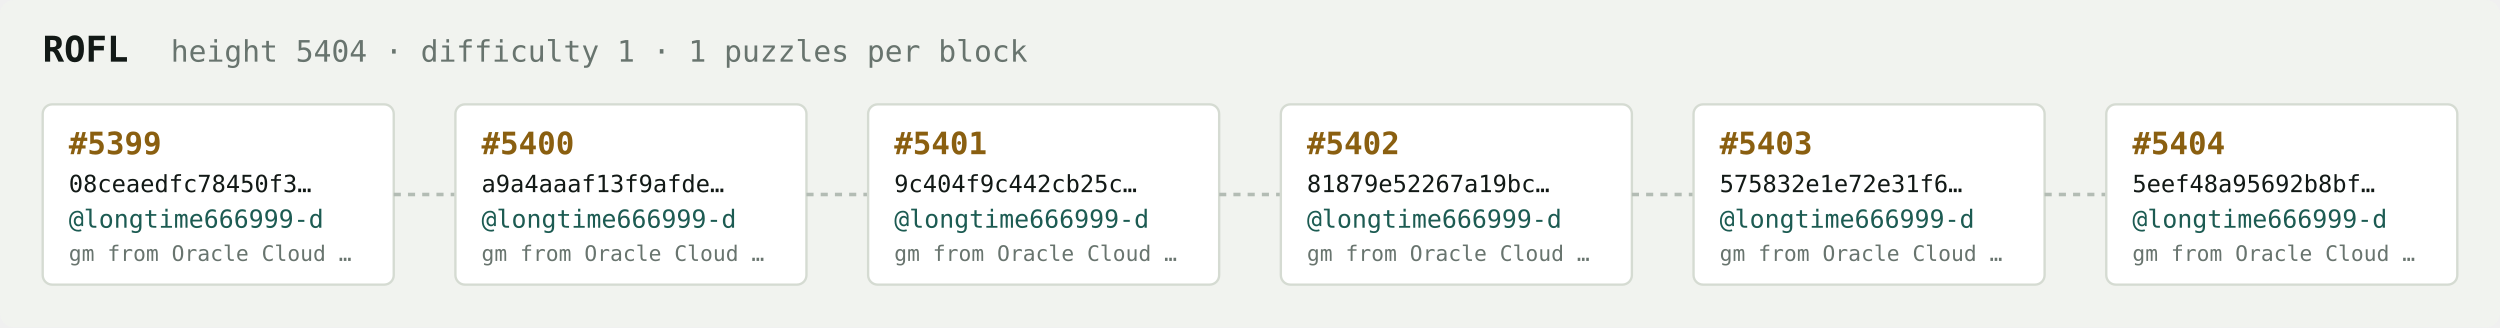
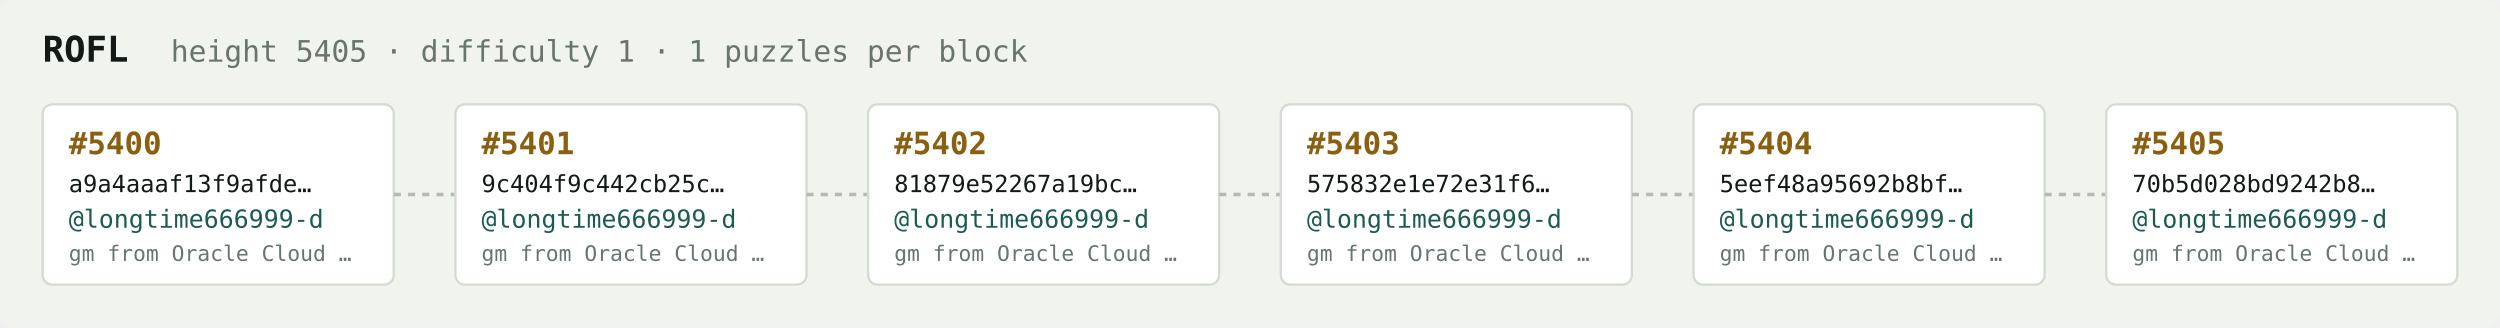
<svg xmlns="http://www.w3.org/2000/svg" width="1054" height="138" viewBox="0 0 1054 138" font-family="ui-monospace,SFMono-Regular,Menlo,monospace">
  <rect fill="#f1f3ef" width="1054" height="138" rx="6" />
  <text x="18" y="26" fill="#121916" font-size="15" font-weight="700">ROFL</text>
-   <text x="72" y="26" fill="#68746e" font-size="12.5">height 5404 · difficulty 1 · 1 puzzles per block</text>
+   <text x="72" y="26" fill="#68746e" font-size="12.5">height 5405 · difficulty 1 · 1 puzzles per block</text>
  <rect x="18" y="44" width="148" height="76" rx="4" fill="#ffffff" stroke="#d5dbd2" stroke-width="1" />
-   <text x="29" y="65" fill="#8a5f10" font-size="13" font-weight="700">#5399</text>
-   <text x="29" y="81" fill="#121916" font-size="10">08ceaedfc78450f3…</text>
+   <text x="29" y="65" fill="#8a5f10" font-size="13" font-weight="700">#5400</text>
+   <text x="29" y="81" fill="#121916" font-size="10">a9a4aaaf13f9afde…</text>
  <text x="29" y="96" fill="#1c5b52" font-size="10.5">@longtime666999-d</text>
  <text x="29" y="110" fill="#68746e" font-size="9">gm from Oracle Cloud …</text>
  <line x1="166" y1="82.0" x2="192" y2="82.0" stroke="#b3bcb4" stroke-width="1.5" stroke-dasharray="3 3" />
  <rect x="192" y="44" width="148" height="76" rx="4" fill="#ffffff" stroke="#d5dbd2" stroke-width="1" />
-   <text x="203" y="65" fill="#8a5f10" font-size="13" font-weight="700">#5400</text>
-   <text x="203" y="81" fill="#121916" font-size="10">a9a4aaaf13f9afde…</text>
+   <text x="203" y="65" fill="#8a5f10" font-size="13" font-weight="700">#5401</text>
+   <text x="203" y="81" fill="#121916" font-size="10">9c404f9c442cb25c…</text>
  <text x="203" y="96" fill="#1c5b52" font-size="10.5">@longtime666999-d</text>
  <text x="203" y="110" fill="#68746e" font-size="9">gm from Oracle Cloud …</text>
  <line x1="340" y1="82.0" x2="366" y2="82.0" stroke="#b3bcb4" stroke-width="1.5" stroke-dasharray="3 3" />
  <rect x="366" y="44" width="148" height="76" rx="4" fill="#ffffff" stroke="#d5dbd2" stroke-width="1" />
-   <text x="377" y="65" fill="#8a5f10" font-size="13" font-weight="700">#5401</text>
-   <text x="377" y="81" fill="#121916" font-size="10">9c404f9c442cb25c…</text>
+   <text x="377" y="65" fill="#8a5f10" font-size="13" font-weight="700">#5402</text>
+   <text x="377" y="81" fill="#121916" font-size="10">81879e52267a19bc…</text>
  <text x="377" y="96" fill="#1c5b52" font-size="10.5">@longtime666999-d</text>
  <text x="377" y="110" fill="#68746e" font-size="9">gm from Oracle Cloud …</text>
  <line x1="514" y1="82.0" x2="540" y2="82.0" stroke="#b3bcb4" stroke-width="1.5" stroke-dasharray="3 3" />
  <rect x="540" y="44" width="148" height="76" rx="4" fill="#ffffff" stroke="#d5dbd2" stroke-width="1" />
-   <text x="551" y="65" fill="#8a5f10" font-size="13" font-weight="700">#5402</text>
-   <text x="551" y="81" fill="#121916" font-size="10">81879e52267a19bc…</text>
+   <text x="551" y="65" fill="#8a5f10" font-size="13" font-weight="700">#5403</text>
+   <text x="551" y="81" fill="#121916" font-size="10">575832e1e72e31f6…</text>
  <text x="551" y="96" fill="#1c5b52" font-size="10.5">@longtime666999-d</text>
  <text x="551" y="110" fill="#68746e" font-size="9">gm from Oracle Cloud …</text>
  <line x1="688" y1="82.0" x2="714" y2="82.0" stroke="#b3bcb4" stroke-width="1.5" stroke-dasharray="3 3" />
  <rect x="714" y="44" width="148" height="76" rx="4" fill="#ffffff" stroke="#d5dbd2" stroke-width="1" />
-   <text x="725" y="65" fill="#8a5f10" font-size="13" font-weight="700">#5403</text>
-   <text x="725" y="81" fill="#121916" font-size="10">575832e1e72e31f6…</text>
+   <text x="725" y="65" fill="#8a5f10" font-size="13" font-weight="700">#5404</text>
+   <text x="725" y="81" fill="#121916" font-size="10">5eef48a95692b8bf…</text>
  <text x="725" y="96" fill="#1c5b52" font-size="10.5">@longtime666999-d</text>
  <text x="725" y="110" fill="#68746e" font-size="9">gm from Oracle Cloud …</text>
  <line x1="862" y1="82.0" x2="888" y2="82.0" stroke="#b3bcb4" stroke-width="1.5" stroke-dasharray="3 3" />
  <rect x="888" y="44" width="148" height="76" rx="4" fill="#ffffff" stroke="#d5dbd2" stroke-width="1" />
-   <text x="899" y="65" fill="#8a5f10" font-size="13" font-weight="700">#5404</text>
-   <text x="899" y="81" fill="#121916" font-size="10">5eef48a95692b8bf…</text>
+   <text x="899" y="65" fill="#8a5f10" font-size="13" font-weight="700">#5405</text>
+   <text x="899" y="81" fill="#121916" font-size="10">70b5d028bd9242b8…</text>
  <text x="899" y="96" fill="#1c5b52" font-size="10.5">@longtime666999-d</text>
  <text x="899" y="110" fill="#68746e" font-size="9">gm from Oracle Cloud …</text>
</svg>
